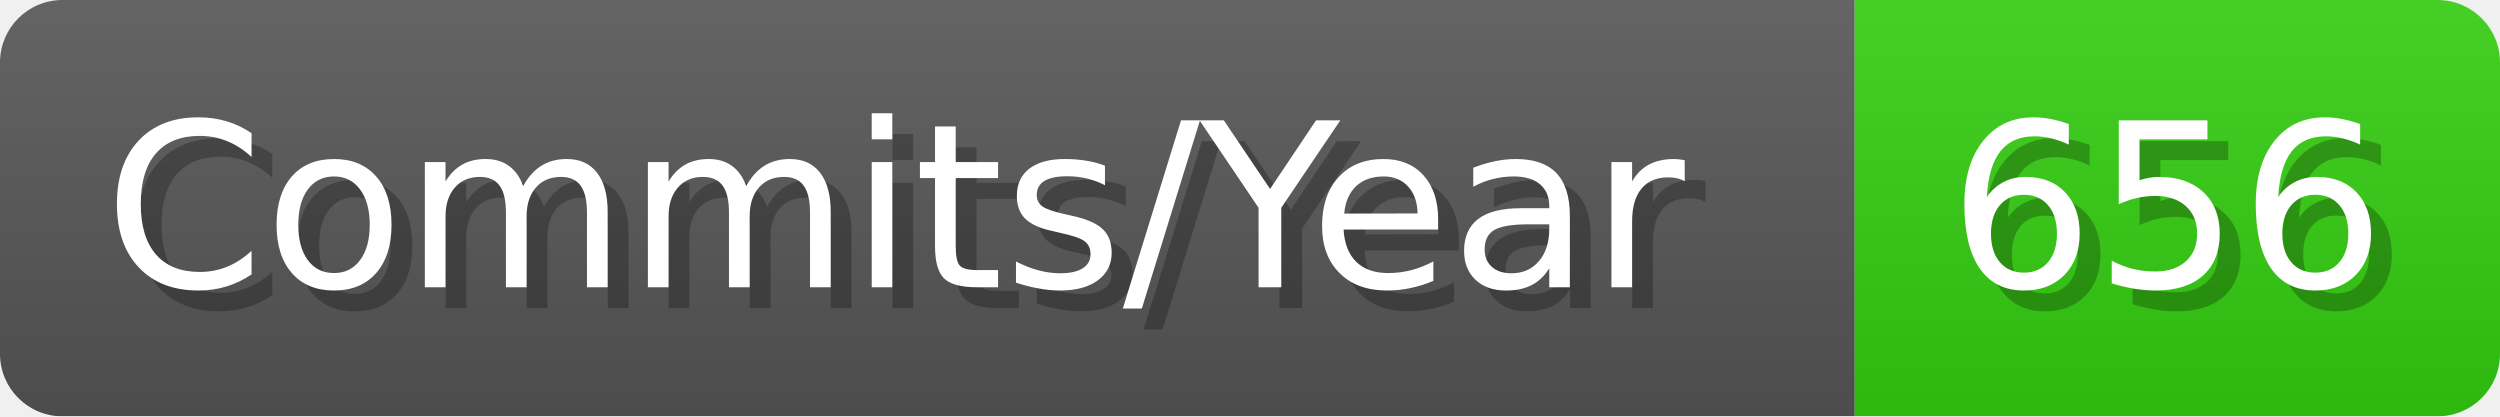
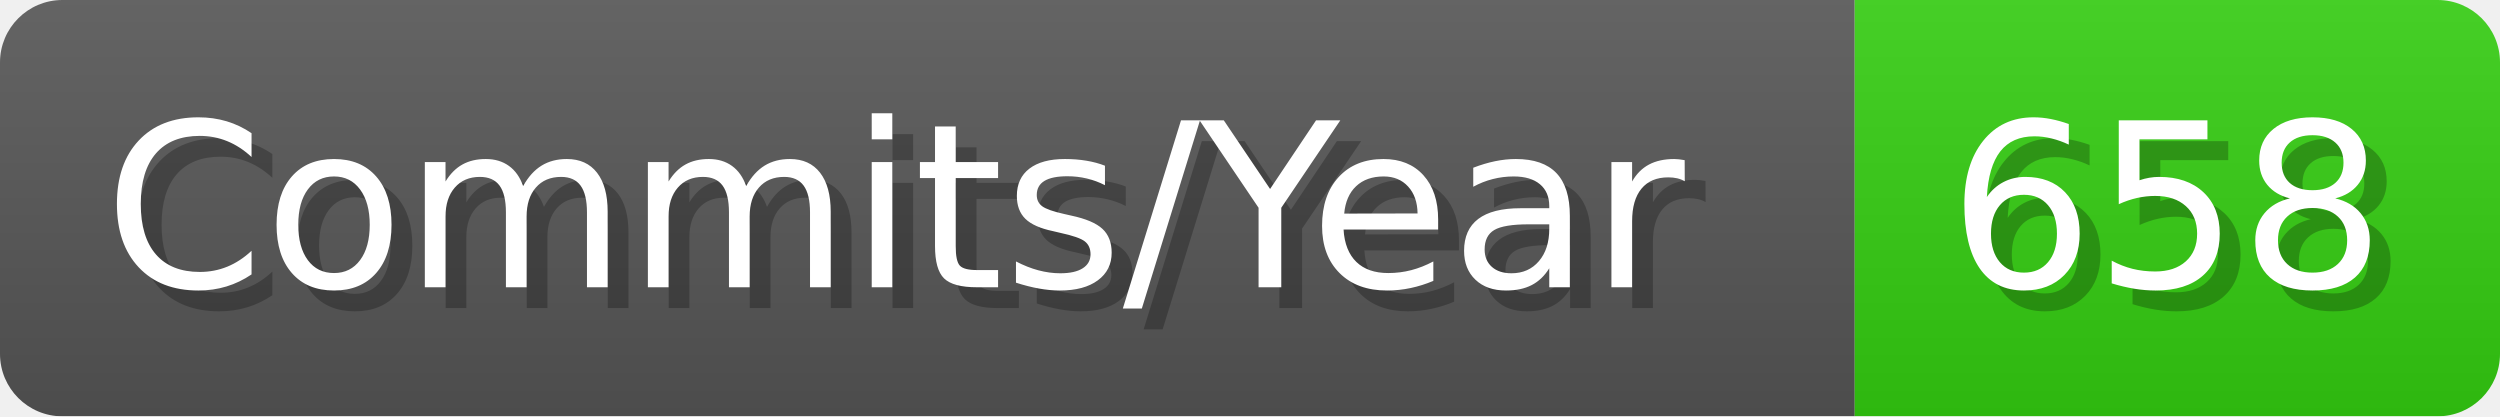
- <svg xmlns="http://www.w3.org/2000/svg" width="120.1" height="20" viewBox="0 0 1201 200" role="img" aria-label="Commits/Year: 656">
+ <svg xmlns="http://www.w3.org/2000/svg" width="120.1" height="20" viewBox="0 0 1201 200" role="img" aria-label="Commits/Year: 658">
  <linearGradient id="aUPdi" x2="0" y2="100%">
    <stop offset="0" stop-opacity=".1" stop-color="#EEE" />
    <stop offset="1" stop-opacity=".1" />
  </linearGradient>
  <mask id="WfAiQ">
    <rect width="1201" height="200" rx="30" fill="#FFF" />
  </mask>
  <g mask="url(#WfAiQ)">
    <rect width="891" height="200" fill="#555" />
    <rect width="310" height="200" fill="#3C1" x="891" />
    <rect width="1201" height="200" fill="url(#aUPdi)" />
  </g>
  <g aria-hidden="true" fill="#fff" text-anchor="start" font-family="Verdana,DejaVu Sans,sans-serif" font-size="110">
    <text x="60" y="148" textLength="791" fill="#000" opacity="0.25">Commits/Year</text>
    <text x="50" y="138" textLength="791">Commits/Year</text>
-     <text x="946" y="148" textLength="210" fill="#000" opacity="0.25">656</text>
-     <text x="936" y="138" textLength="210">656</text>
+     <text x="946" y="148" textLength="210" fill="#000" opacity="0.25">658</text>
+     <text x="936" y="138" textLength="210">658</text>
  </g>
</svg>
